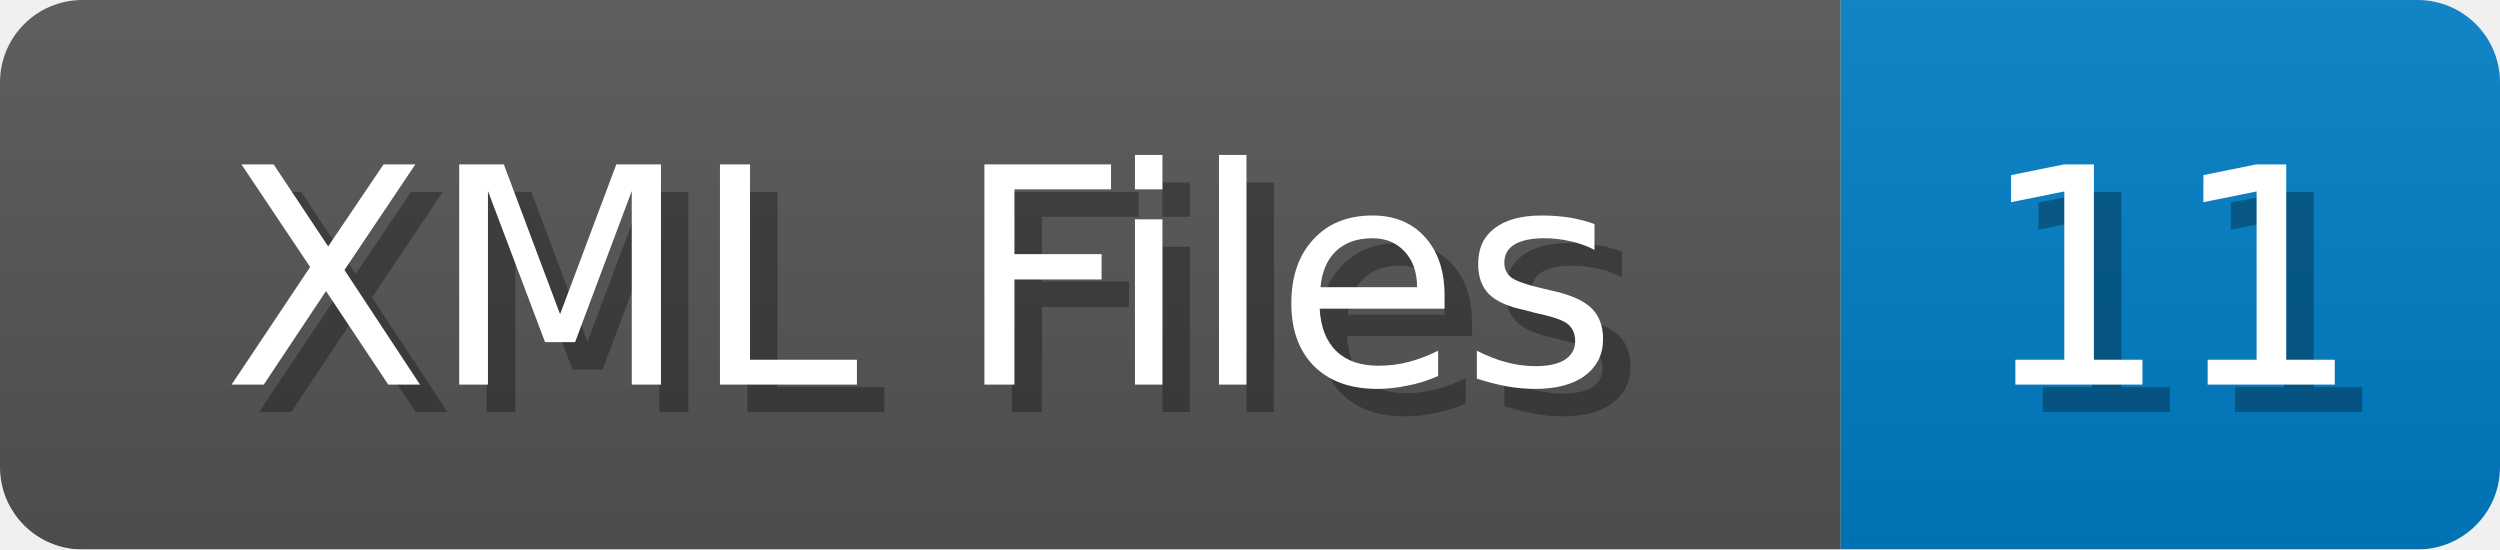
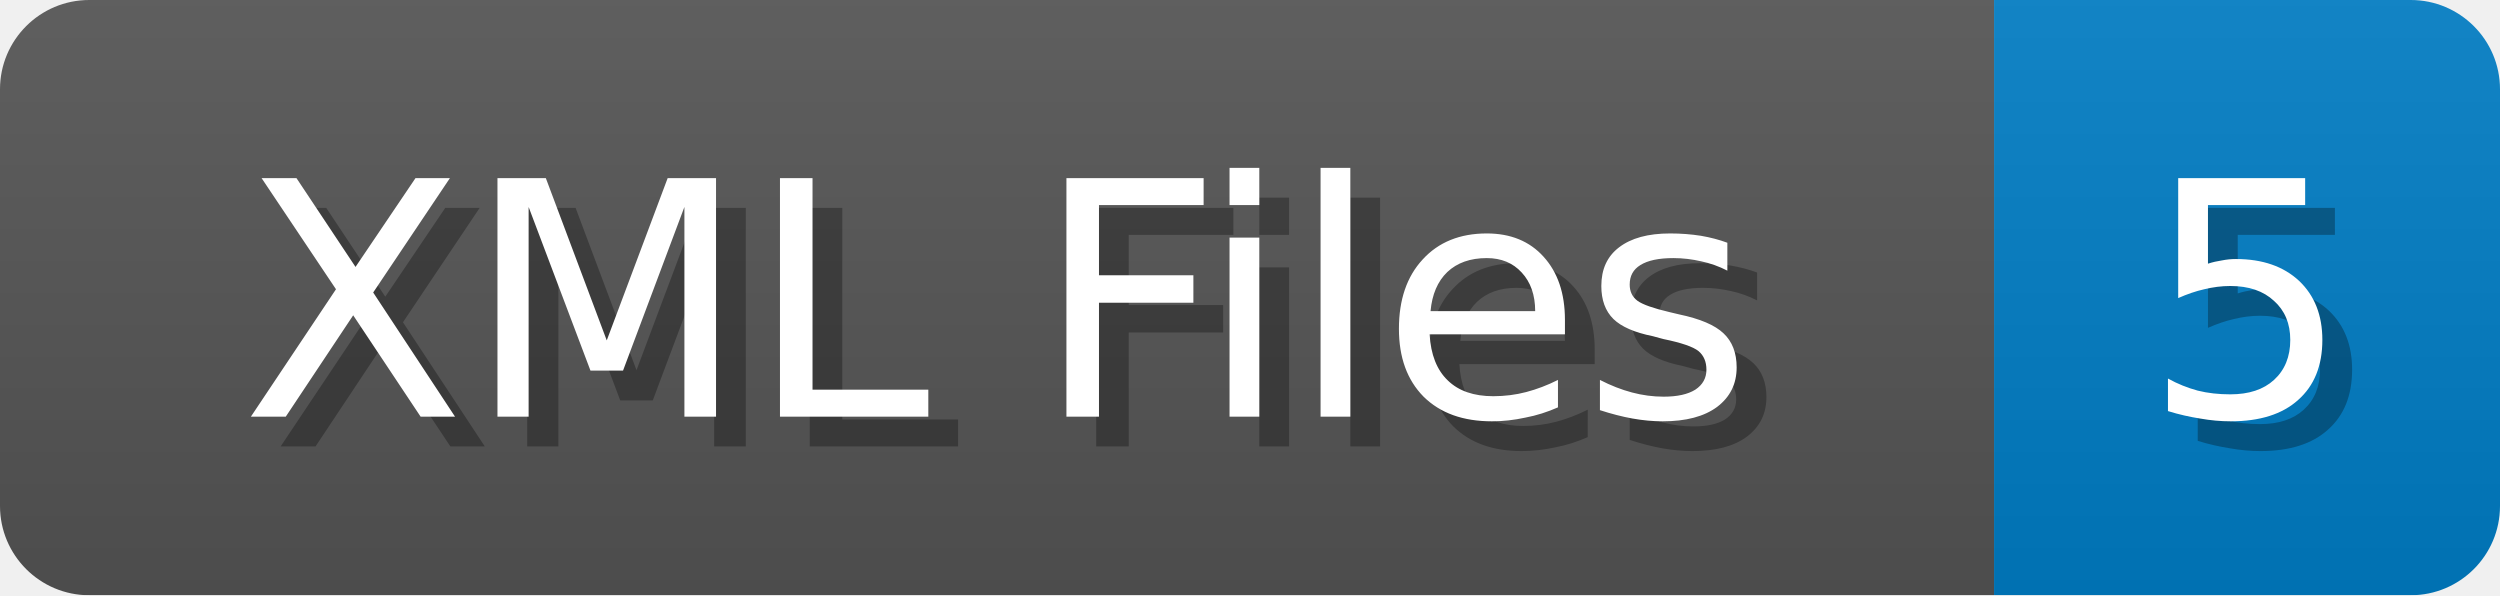
- <svg xmlns="http://www.w3.org/2000/svg" width="91" height="20">
+ <svg xmlns="http://www.w3.org/2000/svg" width="84" height="20">
  <linearGradient id="b" x2="0" y2="100%">
    <stop offset="0" stop-color="#bbb" stop-opacity=".1" />
    <stop offset="1" stop-opacity=".1" />
  </linearGradient>
  <mask id="anybadge_1">
-     <rect width="91" height="20" rx="3" fill="#fff" />
+     <rect width="84" height="20" rx="3" fill="#fff" />
  </mask>
  <g mask="url(#anybadge_1)">
    <path fill="#555" d="M0 0h67v20H0z" />
-     <path fill="#007ec6" d="M67 0h24v20H67z" />
-     <path fill="url(#b)" d="M0 0h91v20H0z" />
+     <path fill="#007ec6" d="M67 0h17v20H67z" />
+     <path fill="url(#b)" d="M0 0h84v20H0z" />
  </g>
  <g fill="#fff" text-anchor="middle" font-family="DejaVu Sans,Verdana,Geneva,sans-serif" font-size="11">
    <text x="34.5" y="15" fill="#010101" fill-opacity=".3">XML Files</text>
    <text x="33.5" y="14">XML Files</text>
  </g>
  <g fill="#fff" text-anchor="middle" font-family="DejaVu Sans,Verdana,Geneva,sans-serif" font-size="11">
-     <text x="80.0" y="15" fill="#010101" fill-opacity=".3">11</text>
-     <text x="79.0" y="14">11</text>
+     <text x="76.5" y="15" fill="#010101" fill-opacity=".3">5</text>
+     <text x="75.5" y="14">5</text>
  </g>
</svg>
